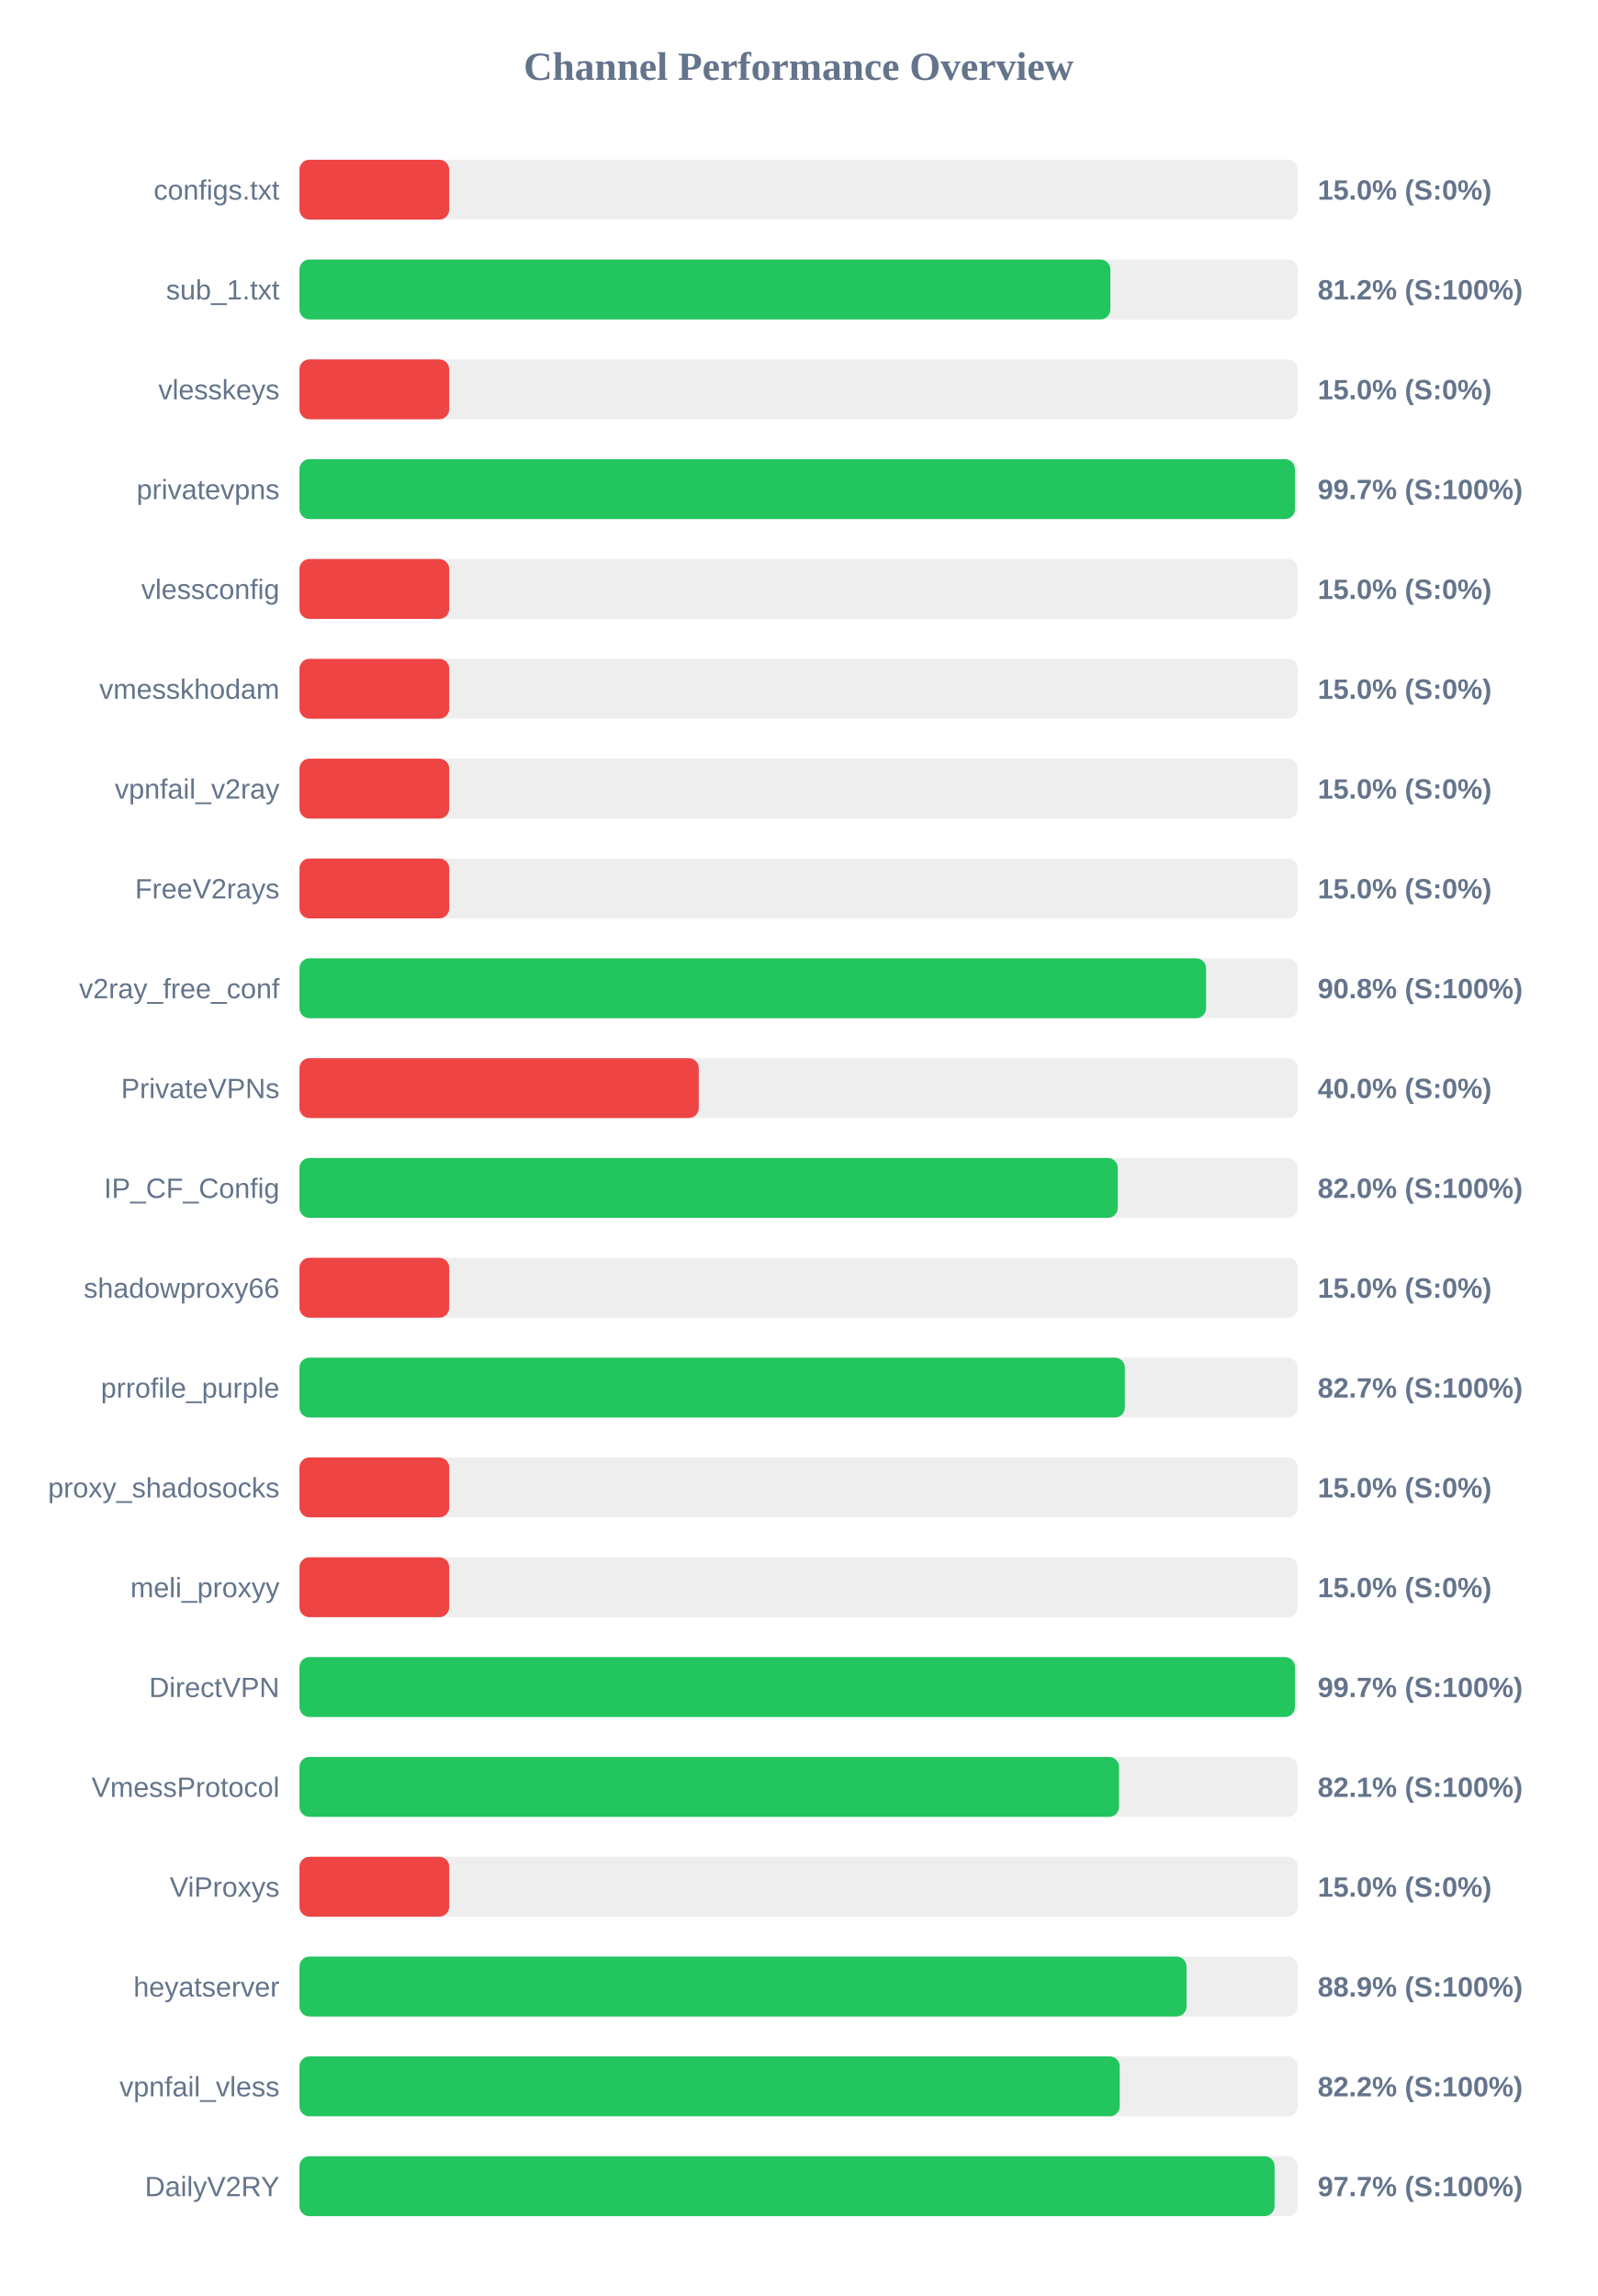
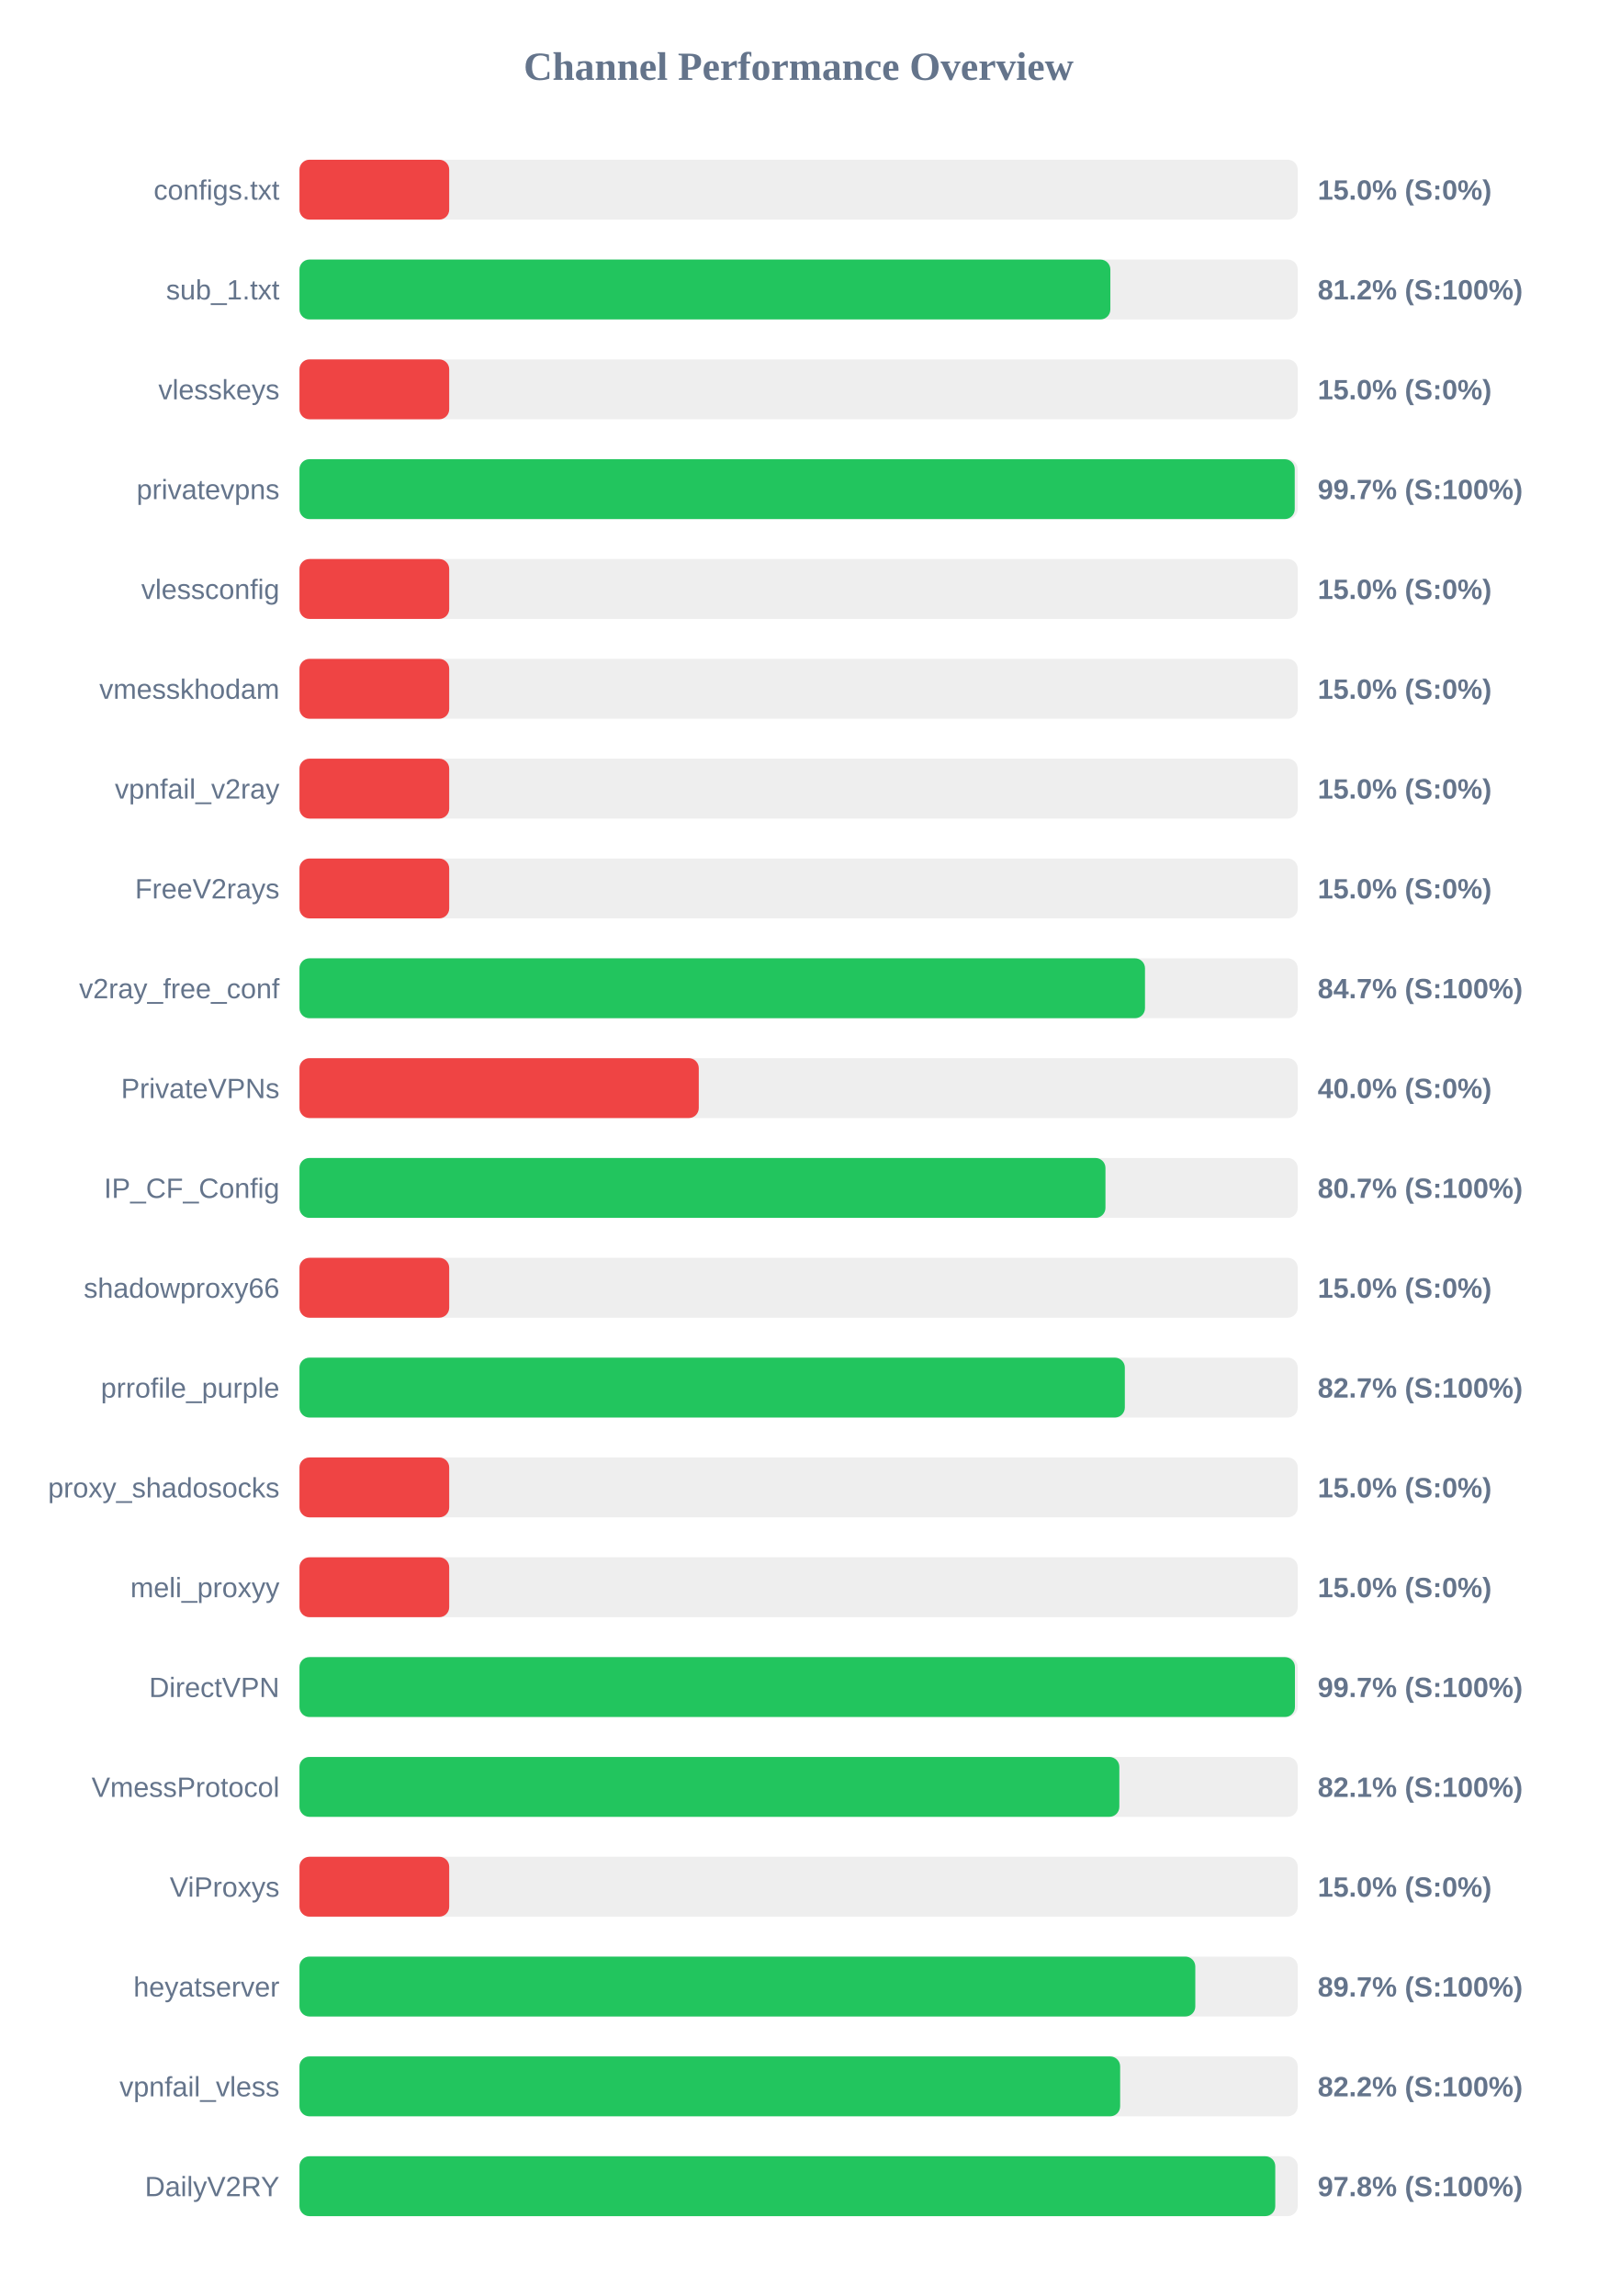
<svg xmlns="http://www.w3.org/2000/svg" width="800" height="1150" version="1.1">
  <style>
        .row { font: 14px Arial; fill: #64748b; }
        .score { font: bold 14px Arial; fill: #64748b; }
    </style>
  <text x="400" y="40" text-anchor="middle" font-size="20px" font-weight="bold" fill="#64748b">Channel Performance Overview</text>
  <rect x="150" y="80" width="500" height="30" fill="#eee" rx="5" />
  <rect x="150" y="80" width="75.0" height="30" fill="#ef4444" rx="5" />
  <text x="140" y="100" text-anchor="end" class="row">configs.txt</text>
  <text x="660" y="100" text-anchor="start" class="score">15.0% (S:0%)</text>
  <rect x="150" y="130" width="500" height="30" fill="#eee" rx="5" />
  <rect x="150" y="130" width="406.15" height="30" fill="#22c55e" rx="5" />
  <text x="140" y="150" text-anchor="end" class="row">sub_1.txt</text>
  <text x="660" y="150" text-anchor="start" class="score">81.2% (S:100%)</text>
  <rect x="150" y="180" width="500" height="30" fill="#eee" rx="5" />
  <rect x="150" y="180" width="75.0" height="30" fill="#ef4444" rx="5" />
  <text x="140" y="200" text-anchor="end" class="row">vlesskeys</text>
  <text x="660" y="200" text-anchor="start" class="score">15.0% (S:0%)</text>
  <rect x="150" y="230" width="500" height="30" fill="#eee" rx="5" />
-   <rect x="150" y="230" width="498.6" height="30" fill="#22c55e" rx="5" />
+   <rect x="150" y="230" width="498.5" height="30" fill="#22c55e" rx="5" />
  <text x="140" y="250" text-anchor="end" class="row">privatevpns</text>
  <text x="660" y="250" text-anchor="start" class="score">99.7% (S:100%)</text>
  <rect x="150" y="280" width="500" height="30" fill="#eee" rx="5" />
  <rect x="150" y="280" width="75.0" height="30" fill="#ef4444" rx="5" />
  <text x="140" y="300" text-anchor="end" class="row">vlessconfig</text>
  <text x="660" y="300" text-anchor="start" class="score">15.0% (S:0%)</text>
  <rect x="150" y="330" width="500" height="30" fill="#eee" rx="5" />
  <rect x="150" y="330" width="75.0" height="30" fill="#ef4444" rx="5" />
  <text x="140" y="350" text-anchor="end" class="row">vmesskhodam</text>
  <text x="660" y="350" text-anchor="start" class="score">15.0% (S:0%)</text>
  <rect x="150" y="380" width="500" height="30" fill="#eee" rx="5" />
  <rect x="150" y="380" width="75.0" height="30" fill="#ef4444" rx="5" />
  <text x="140" y="400" text-anchor="end" class="row">vpnfail_v2ray</text>
  <text x="660" y="400" text-anchor="start" class="score">15.0% (S:0%)</text>
  <rect x="150" y="430" width="500" height="30" fill="#eee" rx="5" />
  <rect x="150" y="430" width="75.0" height="30" fill="#ef4444" rx="5" />
  <text x="140" y="450" text-anchor="end" class="row">FreeV2rays</text>
  <text x="660" y="450" text-anchor="start" class="score">15.0% (S:0%)</text>
  <rect x="150" y="480" width="500" height="30" fill="#eee" rx="5" />
-   <rect x="150" y="480" width="454.1" height="30" fill="#22c55e" rx="5" />
+   <rect x="150" y="480" width="423.5" height="30" fill="#22c55e" rx="5" />
  <text x="140" y="500" text-anchor="end" class="row">v2ray_free_conf</text>
-   <text x="660" y="500" text-anchor="start" class="score">90.8% (S:100%)</text>
+   <text x="660" y="500" text-anchor="start" class="score">84.7% (S:100%)</text>
  <rect x="150" y="530" width="500" height="30" fill="#eee" rx="5" />
  <rect x="150" y="530" width="200.0" height="30" fill="#ef4444" rx="5" />
  <text x="140" y="550" text-anchor="end" class="row">PrivateVPNs</text>
  <text x="660" y="550" text-anchor="start" class="score">40.0% (S:0%)</text>
  <rect x="150" y="580" width="500" height="30" fill="#eee" rx="5" />
-   <rect x="150" y="580" width="409.85" height="30" fill="#22c55e" rx="5" />
+   <rect x="150" y="580" width="403.7" height="30" fill="#22c55e" rx="5" />
  <text x="140" y="600" text-anchor="end" class="row">IP_CF_Config</text>
-   <text x="660" y="600" text-anchor="start" class="score">82.0% (S:100%)</text>
+   <text x="660" y="600" text-anchor="start" class="score">80.7% (S:100%)</text>
  <rect x="150" y="630" width="500" height="30" fill="#eee" rx="5" />
  <rect x="150" y="630" width="75.0" height="30" fill="#ef4444" rx="5" />
  <text x="140" y="650" text-anchor="end" class="row">shadowproxy66</text>
  <text x="660" y="650" text-anchor="start" class="score">15.0% (S:0%)</text>
  <rect x="150" y="680" width="500" height="30" fill="#eee" rx="5" />
  <rect x="150" y="680" width="413.4" height="30" fill="#22c55e" rx="5" />
  <text x="140" y="700" text-anchor="end" class="row">prrofile_purple</text>
  <text x="660" y="700" text-anchor="start" class="score">82.7% (S:100%)</text>
  <rect x="150" y="730" width="500" height="30" fill="#eee" rx="5" />
  <rect x="150" y="730" width="75.0" height="30" fill="#ef4444" rx="5" />
  <text x="140" y="750" text-anchor="end" class="row">proxy_shadosocks</text>
  <text x="660" y="750" text-anchor="start" class="score">15.0% (S:0%)</text>
  <rect x="150" y="780" width="500" height="30" fill="#eee" rx="5" />
  <rect x="150" y="780" width="75.0" height="30" fill="#ef4444" rx="5" />
  <text x="140" y="800" text-anchor="end" class="row">meli_proxyy</text>
  <text x="660" y="800" text-anchor="start" class="score">15.0% (S:0%)</text>
  <rect x="150" y="830" width="500" height="30" fill="#eee" rx="5" />
  <rect x="150" y="830" width="498.6" height="30" fill="#22c55e" rx="5" />
  <text x="140" y="850" text-anchor="end" class="row">DirectVPN</text>
  <text x="660" y="850" text-anchor="start" class="score">99.7% (S:100%)</text>
  <rect x="150" y="880" width="500" height="30" fill="#eee" rx="5" />
-   <rect x="150" y="880" width="410.5" height="30" fill="#22c55e" rx="5" />
+   <rect x="150" y="880" width="410.65" height="30" fill="#22c55e" rx="5" />
  <text x="140" y="900" text-anchor="end" class="row">VmessProtocol</text>
  <text x="660" y="900" text-anchor="start" class="score">82.1% (S:100%)</text>
  <rect x="150" y="930" width="500" height="30" fill="#eee" rx="5" />
  <rect x="150" y="930" width="75.0" height="30" fill="#ef4444" rx="5" />
  <text x="140" y="950" text-anchor="end" class="row">ViProxys</text>
  <text x="660" y="950" text-anchor="start" class="score">15.0% (S:0%)</text>
  <rect x="150" y="980" width="500" height="30" fill="#eee" rx="5" />
-   <rect x="150" y="980" width="444.3" height="30" fill="#22c55e" rx="5" />
+   <rect x="150" y="980" width="448.7" height="30" fill="#22c55e" rx="5" />
  <text x="140" y="1000" text-anchor="end" class="row">heyatserver</text>
-   <text x="660" y="1000" text-anchor="start" class="score">88.9% (S:100%)</text>
+   <text x="660" y="1000" text-anchor="start" class="score">89.7% (S:100%)</text>
  <rect x="150" y="1030" width="500" height="30" fill="#eee" rx="5" />
-   <rect x="150" y="1030" width="410.85" height="30" fill="#22c55e" rx="5" />
+   <rect x="150" y="1030" width="411.05" height="30" fill="#22c55e" rx="5" />
  <text x="140" y="1050" text-anchor="end" class="row">vpnfail_vless</text>
  <text x="660" y="1050" text-anchor="start" class="score">82.2% (S:100%)</text>
  <rect x="150" y="1080" width="500" height="30" fill="#eee" rx="5" />
-   <rect x="150" y="1080" width="488.4" height="30" fill="#22c55e" rx="5" />
+   <rect x="150" y="1080" width="488.75" height="30" fill="#22c55e" rx="5" />
  <text x="140" y="1100" text-anchor="end" class="row">DailyV2RY</text>
-   <text x="660" y="1100" text-anchor="start" class="score">97.7% (S:100%)</text>
+   <text x="660" y="1100" text-anchor="start" class="score">97.8% (S:100%)</text>
</svg>
